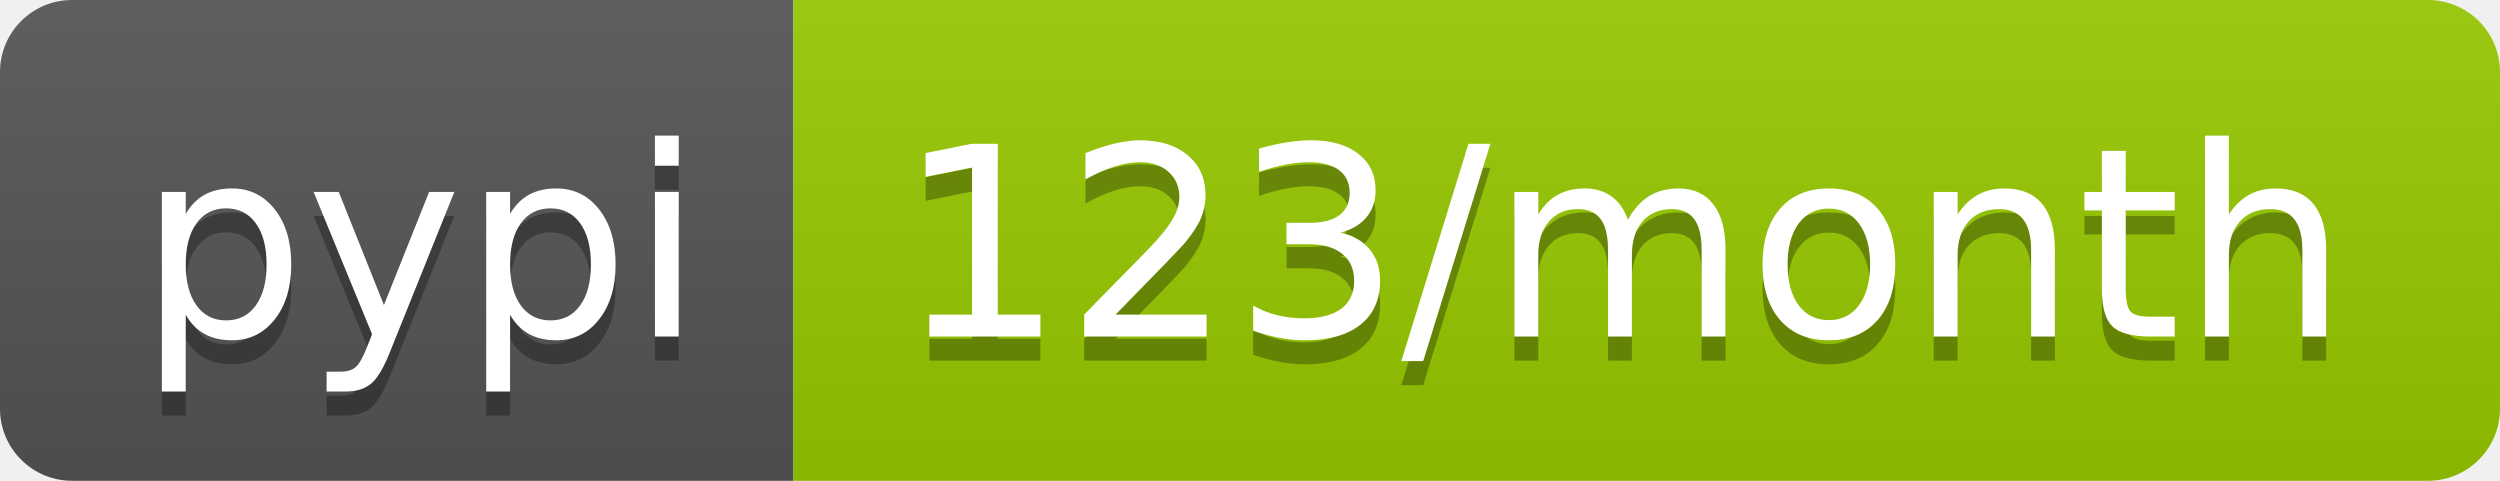
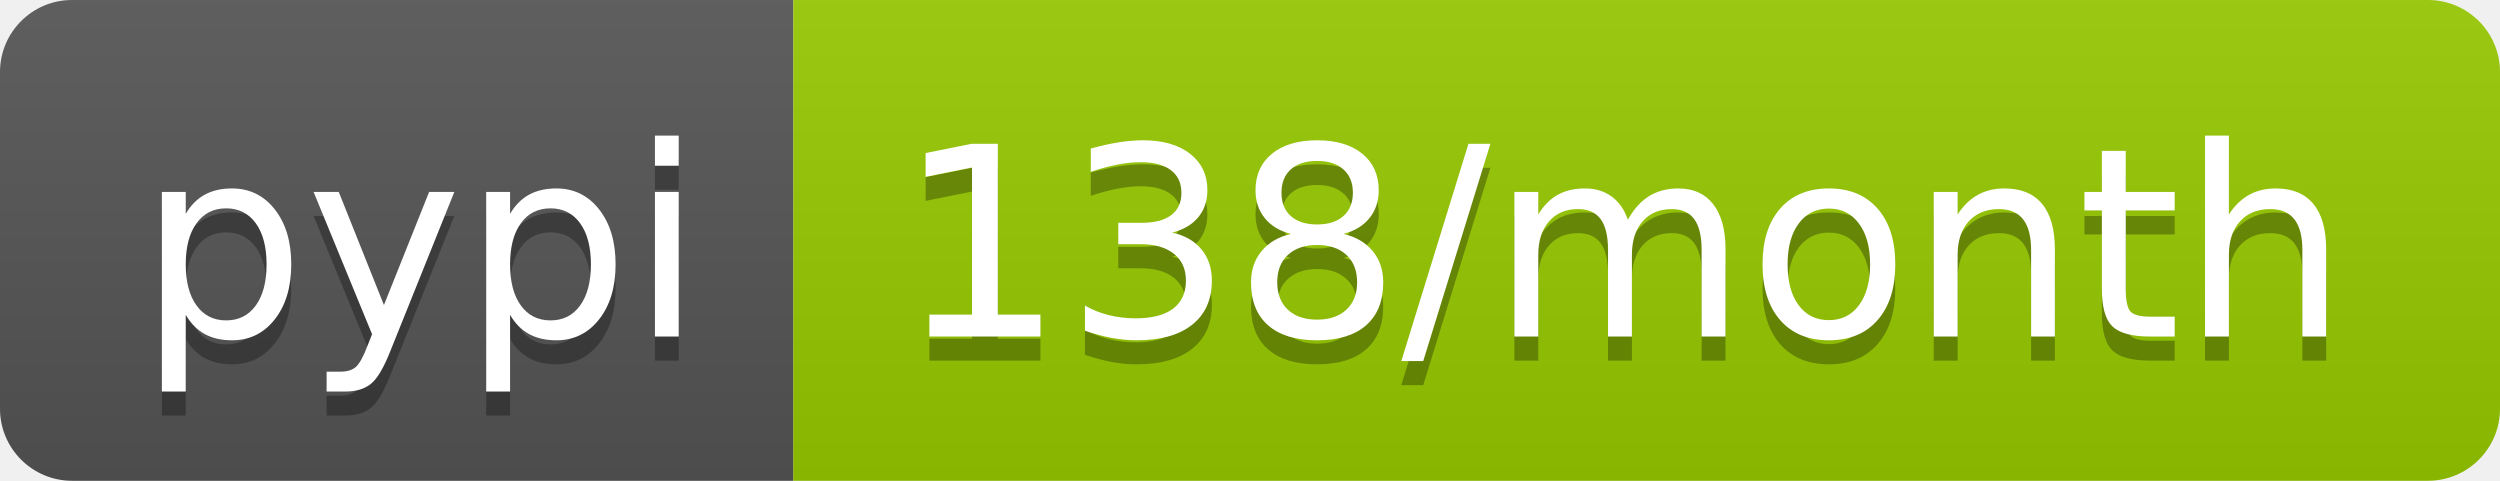
<svg xmlns="http://www.w3.org/2000/svg" width="104" height="20">
  <linearGradient id="b" x2="0" y2="100%">
    <stop offset="0" stop-color="#bbb" stop-opacity=".1" />
    <stop offset="1" stop-opacity=".1" />
  </linearGradient>
  <clipPath id="a">
    <rect width="104" height="20" rx="3" fill="#fff" />
  </clipPath>
  <g clip-path="url(#a)">
    <path fill="#555" d="M0 0h33v20H0z" />
    <path fill="#97ca00" d="M33 0h71v20H33z" />
    <path fill="url(#b)" d="M0 0h104v20H0z" />
  </g>
  <g fill="#fff" text-anchor="middle" font-family="DejaVu Sans,Verdana,Geneva,sans-serif" font-size="110">
    <text x="175" y="150" fill="#010101" fill-opacity=".3" transform="scale(.1)" textLength="230">pypi</text>
    <text x="175" y="140" transform="scale(.1)" textLength="230">pypi</text>
-     <text x="675" y="150" fill="#010101" fill-opacity=".3" transform="scale(.1)" textLength="610">123/month</text>
-     <text x="675" y="140" transform="scale(.1)" textLength="610">123/month</text>
+     <text x="675" y="150" fill="#010101" fill-opacity=".3" transform="scale(.1)" textLength="610">138/month</text>
+     <text x="675" y="140" transform="scale(.1)" textLength="610">138/month</text>
  </g>
</svg>
